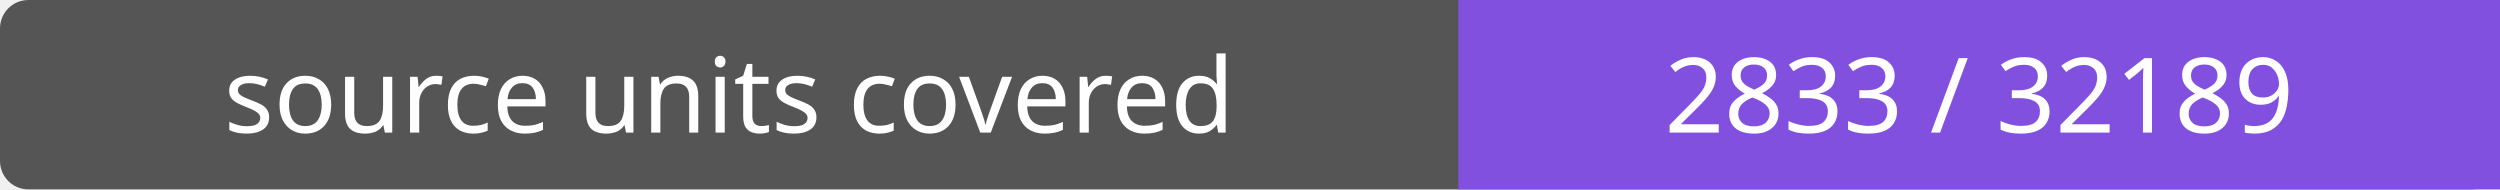
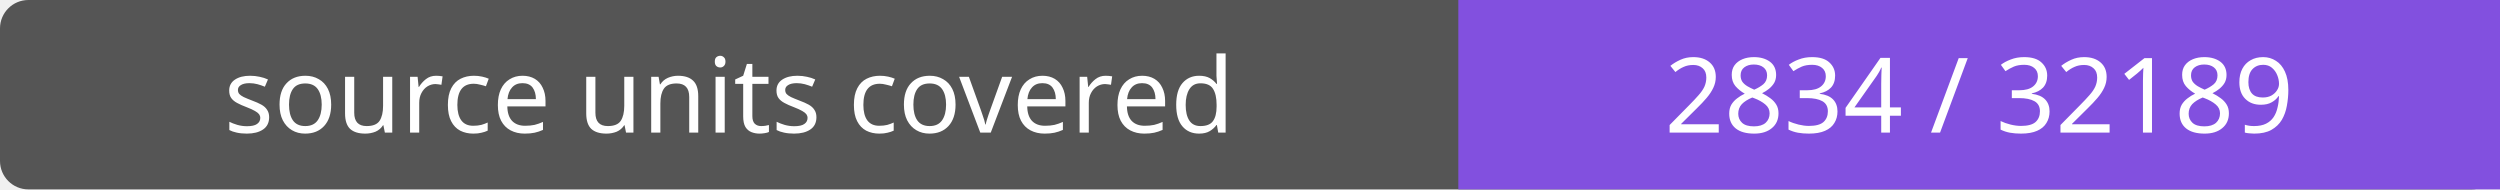
- <svg xmlns="http://www.w3.org/2000/svg" width="264" height="20" role="img" aria-label="source units covered: 2833 / 32189">
+ <svg xmlns="http://www.w3.org/2000/svg" width="264" height="20" role="img" aria-label="source units covered: 2834 / 32189">
  <rect width="264" height="20" rx="3" fill="#555" />
  <path fill="#8250df" d="M154 0h110v20H154z" />
  <g fill="#fff" text-anchor="middle" font-family="Verdana,sans-serif" font-size="11">
    <text x="77.0" y="14">source units covered</text>
-     <text x="209.0" y="14">2833 / 32189</text>
+     <text x="209.0" y="14">2834 / 32189</text>
  </g>
</svg>
